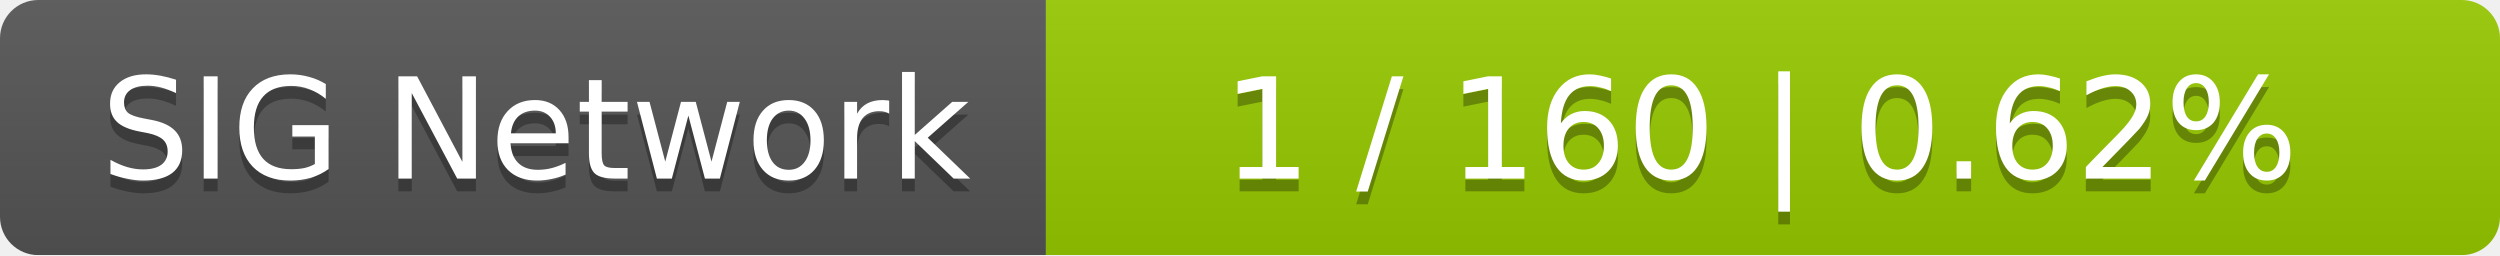
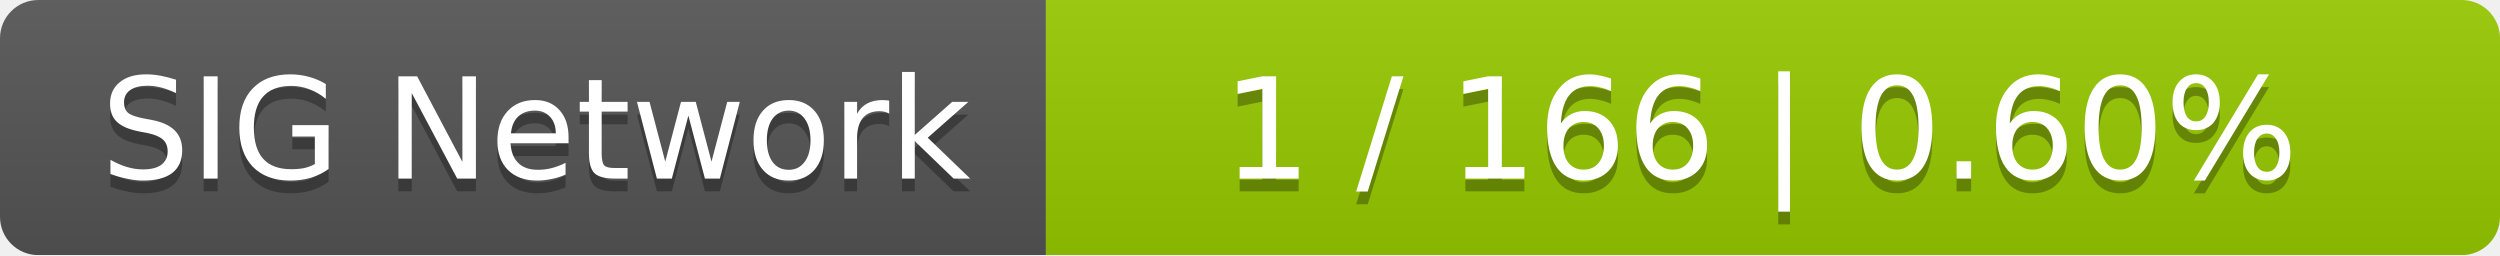
<svg xmlns="http://www.w3.org/2000/svg" width="196" height="20">
  <linearGradient id="smooth" x2="0" y2="100%">
    <stop offset="0" stop-color="#bbb" stop-opacity=".1" />
    <stop offset="1" stop-opacity=".1" />
  </linearGradient>
  <mask id="round">
    <rect width="196" height="20" rx="3" fill="#fff" />
  </mask>
  <g mask="url(#round)">
    <rect width="82" height="20" fill="#555" />
    <rect x="82" width="114" height="20" fill="#97ca00" />
    <rect width="196" height="20" fill="url(#smooth)" />
  </g>
  <g fill="#fff" text-anchor="middle" font-family="DejaVu Sans,Verdana,Geneva,sans-serif" font-size="11">
    <text x="42" y="15" fill="#010101" fill-opacity=".3">SIG Network</text>
    <text x="42" y="14">SIG Network</text>
-     <text x="138" y="15" fill="#010101" fill-opacity=".3">1 / 160    |    0.62%</text>
-     <text x="138" y="14">1 / 160    |    0.62%</text>
+     <text x="138" y="15" fill="#010101" fill-opacity=".3">1 / 166    |    0.60%</text>
+     <text x="138" y="14">1 / 166    |    0.60%</text>
  </g>
</svg>
